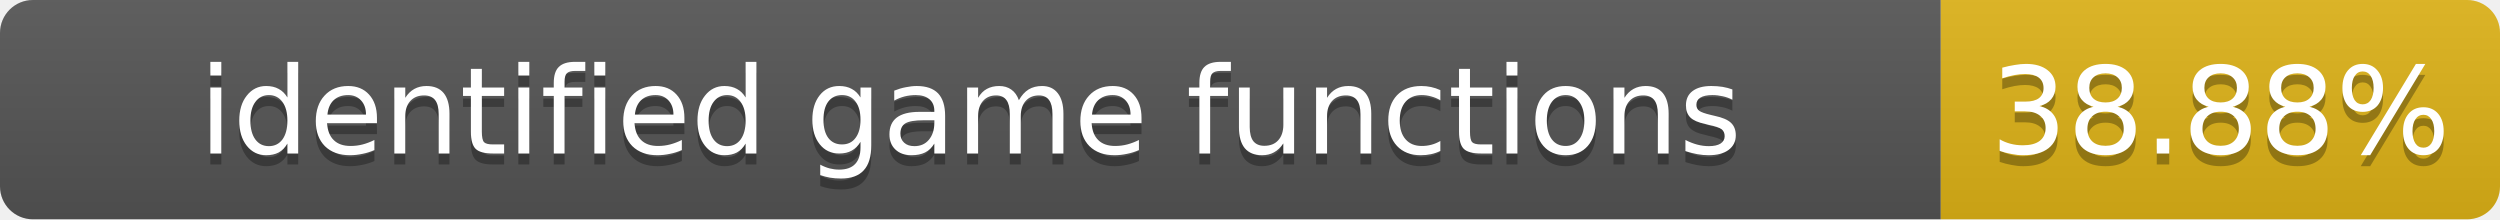
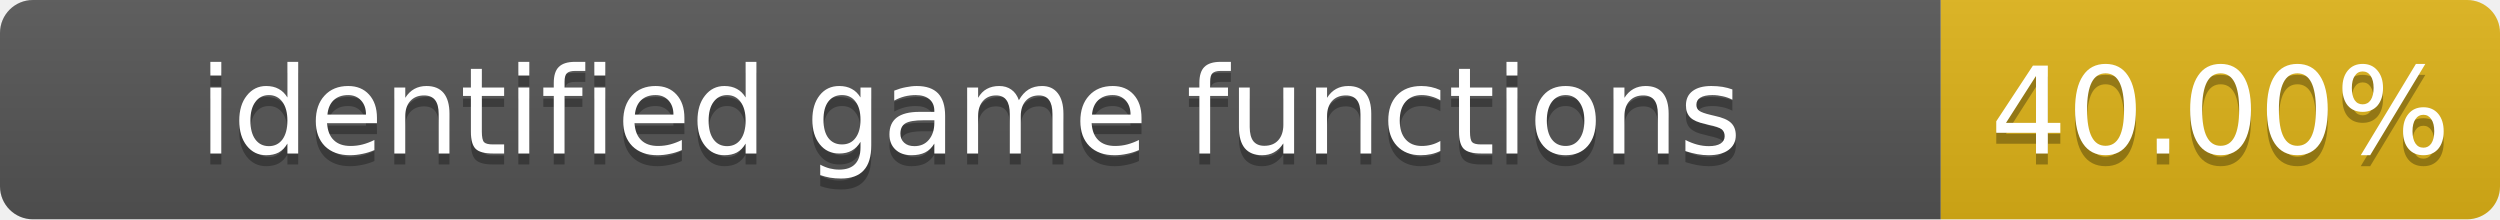
- <svg xmlns="http://www.w3.org/2000/svg" width="228" height="20" role="img" aria-label="identified game functions: 38.88%">
+ <svg xmlns="http://www.w3.org/2000/svg" width="228" height="20" role="img" aria-label="identified game functions: 40.00%">
  <linearGradient id="s" x2="0" y2="100%">
    <stop offset="0" stop-color="#bbb" stop-opacity=".1" />
    <stop offset="1" stop-opacity=".1" />
  </linearGradient>
  <clipPath id="r">
    <rect width="228" height="20" rx="3" fill="#fff" />
  </clipPath>
  <g clip-path="url(#r)">
    <rect width="177" height="20" fill="#555" />
    <rect x="177" width="51" height="20" fill="#dfb317" />
    <rect width="228" height="20" fill="url(#s)" />
  </g>
  <g fill="#fff" text-anchor="middle" font-family="Verdana,Geneva,DejaVu Sans,sans-serif" font-size="11">
    <text x="88.5" y="15" fill="#010101" fill-opacity=".3">identified game functions</text>
    <text x="88.5" y="14">identified game functions</text>
-     <text x="202.5" y="15" fill="#010101" fill-opacity=".3">38.88%</text>
-     <text x="202.5" y="14">38.88%</text>
+     <text x="202.5" y="15" fill="#010101" fill-opacity=".3">40.00%</text>
+     <text x="202.5" y="14">40.00%</text>
  </g>
</svg>
